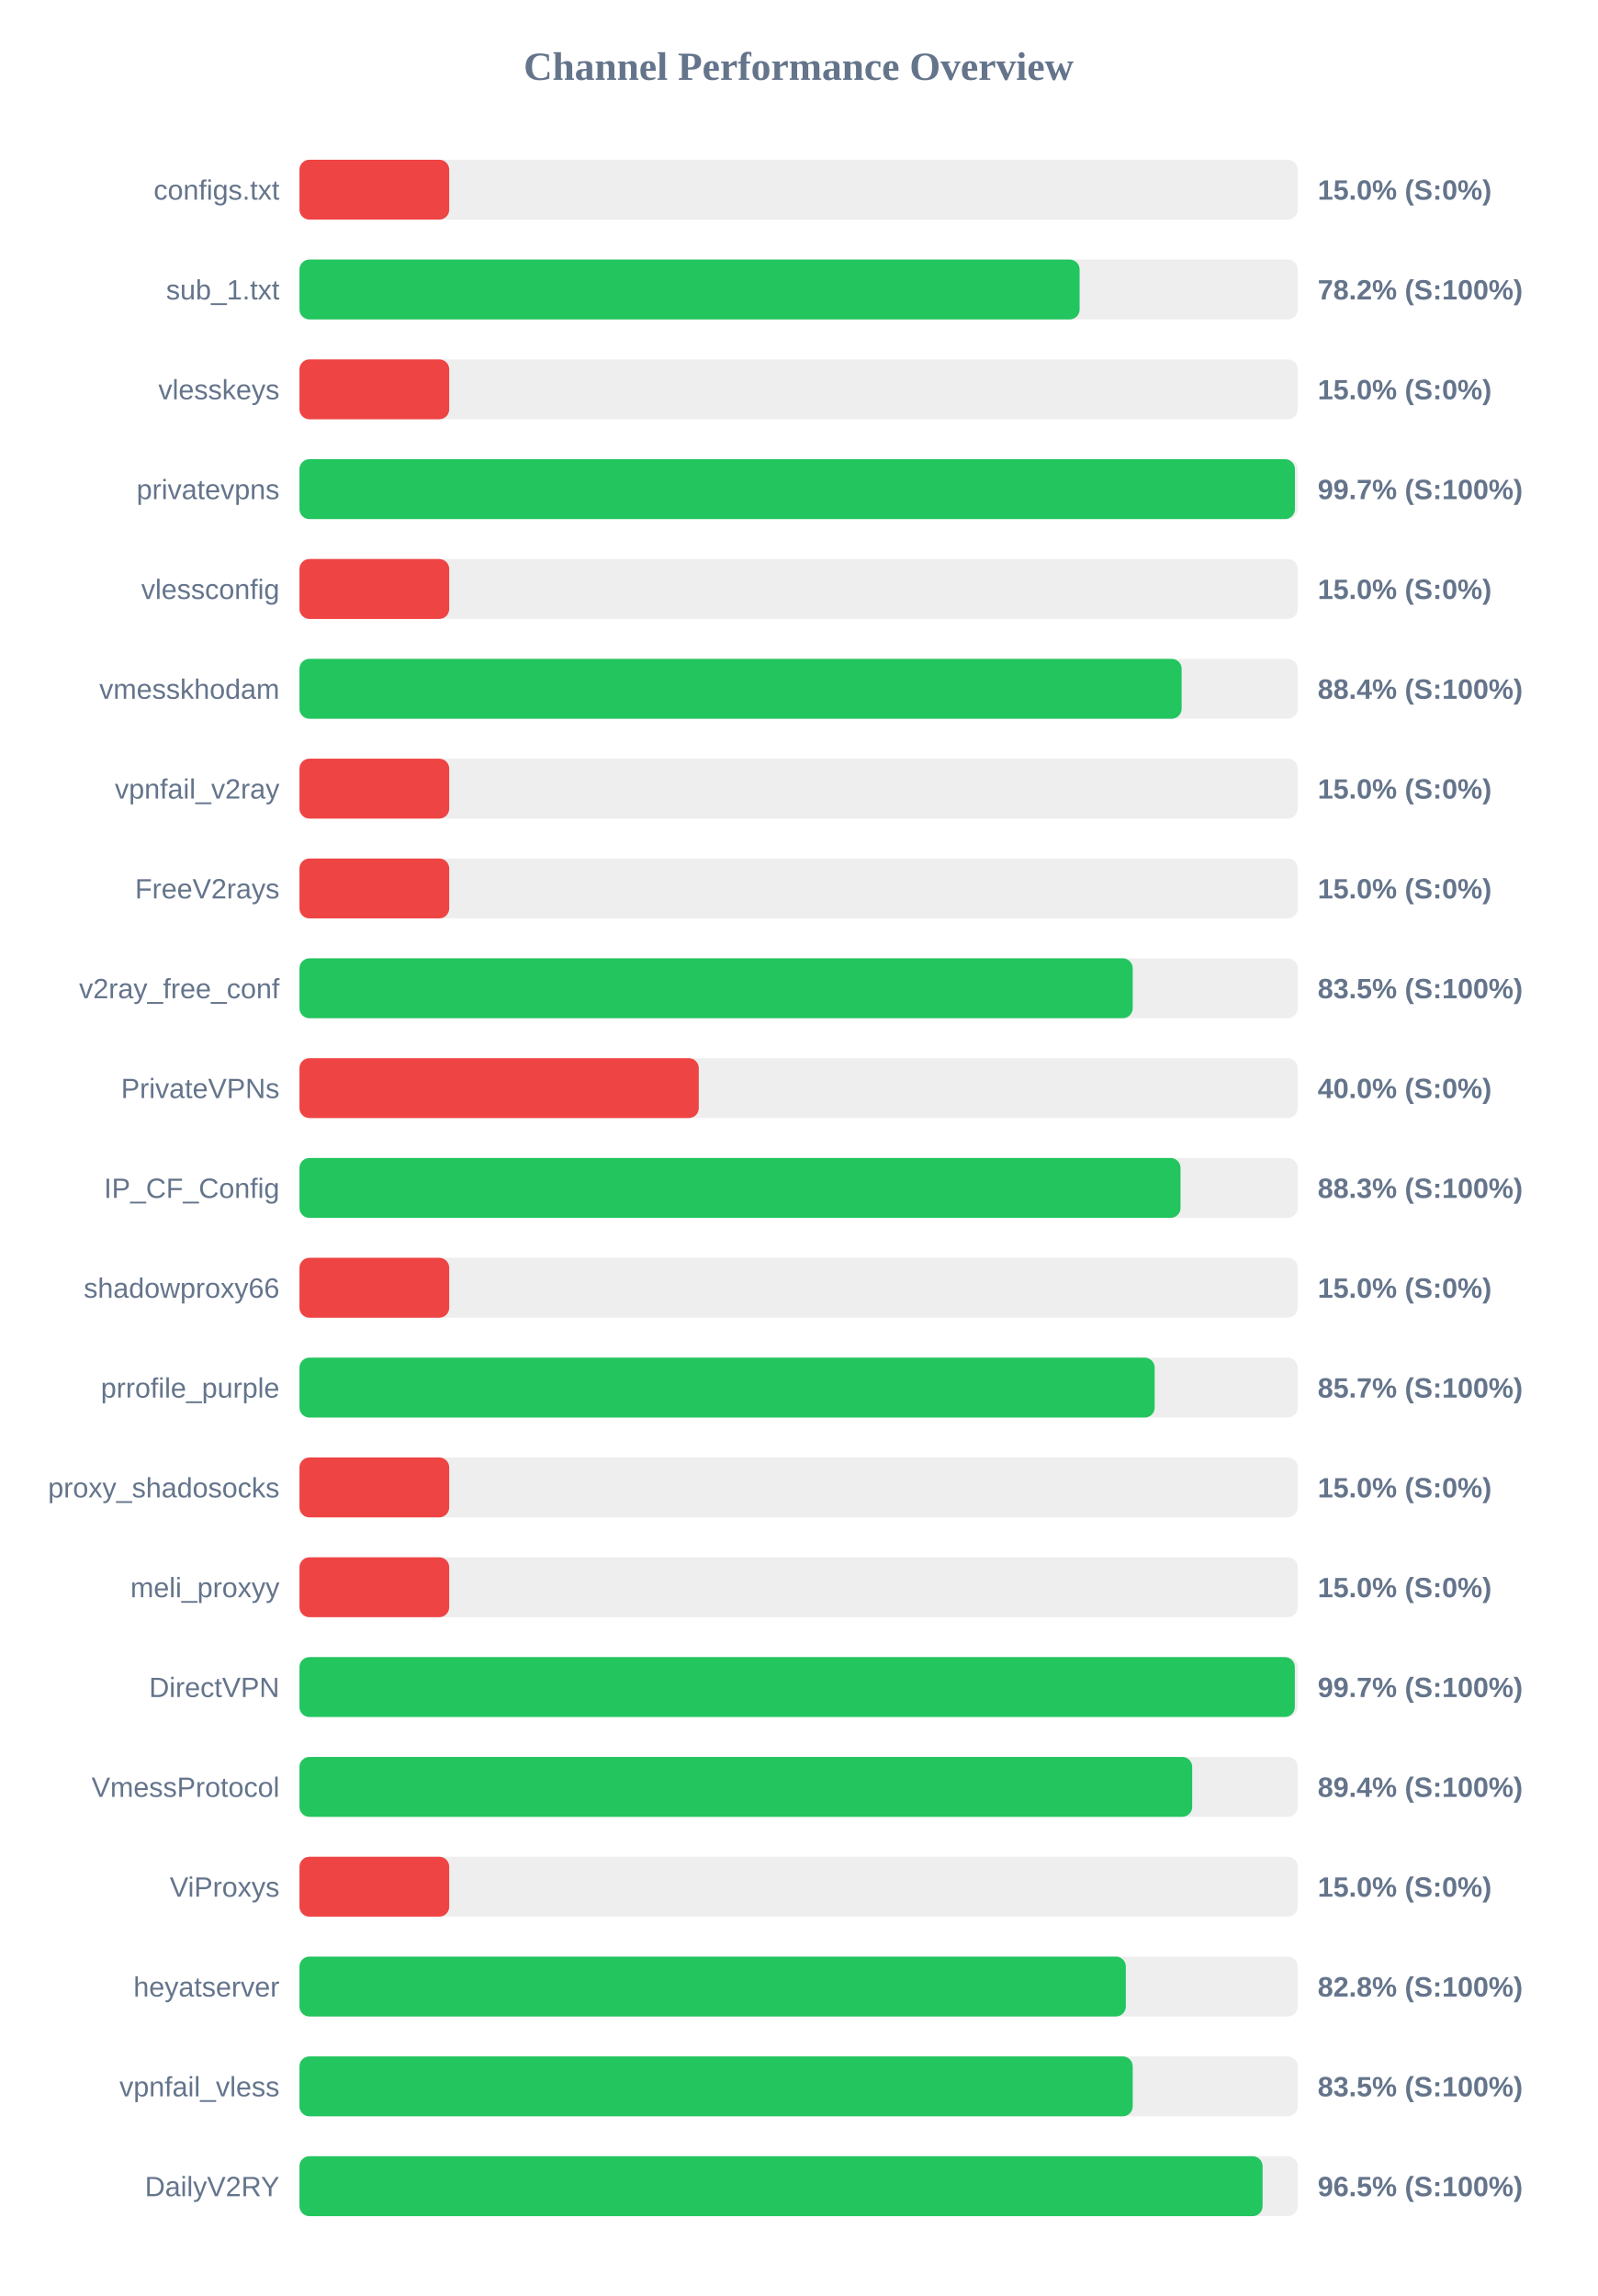
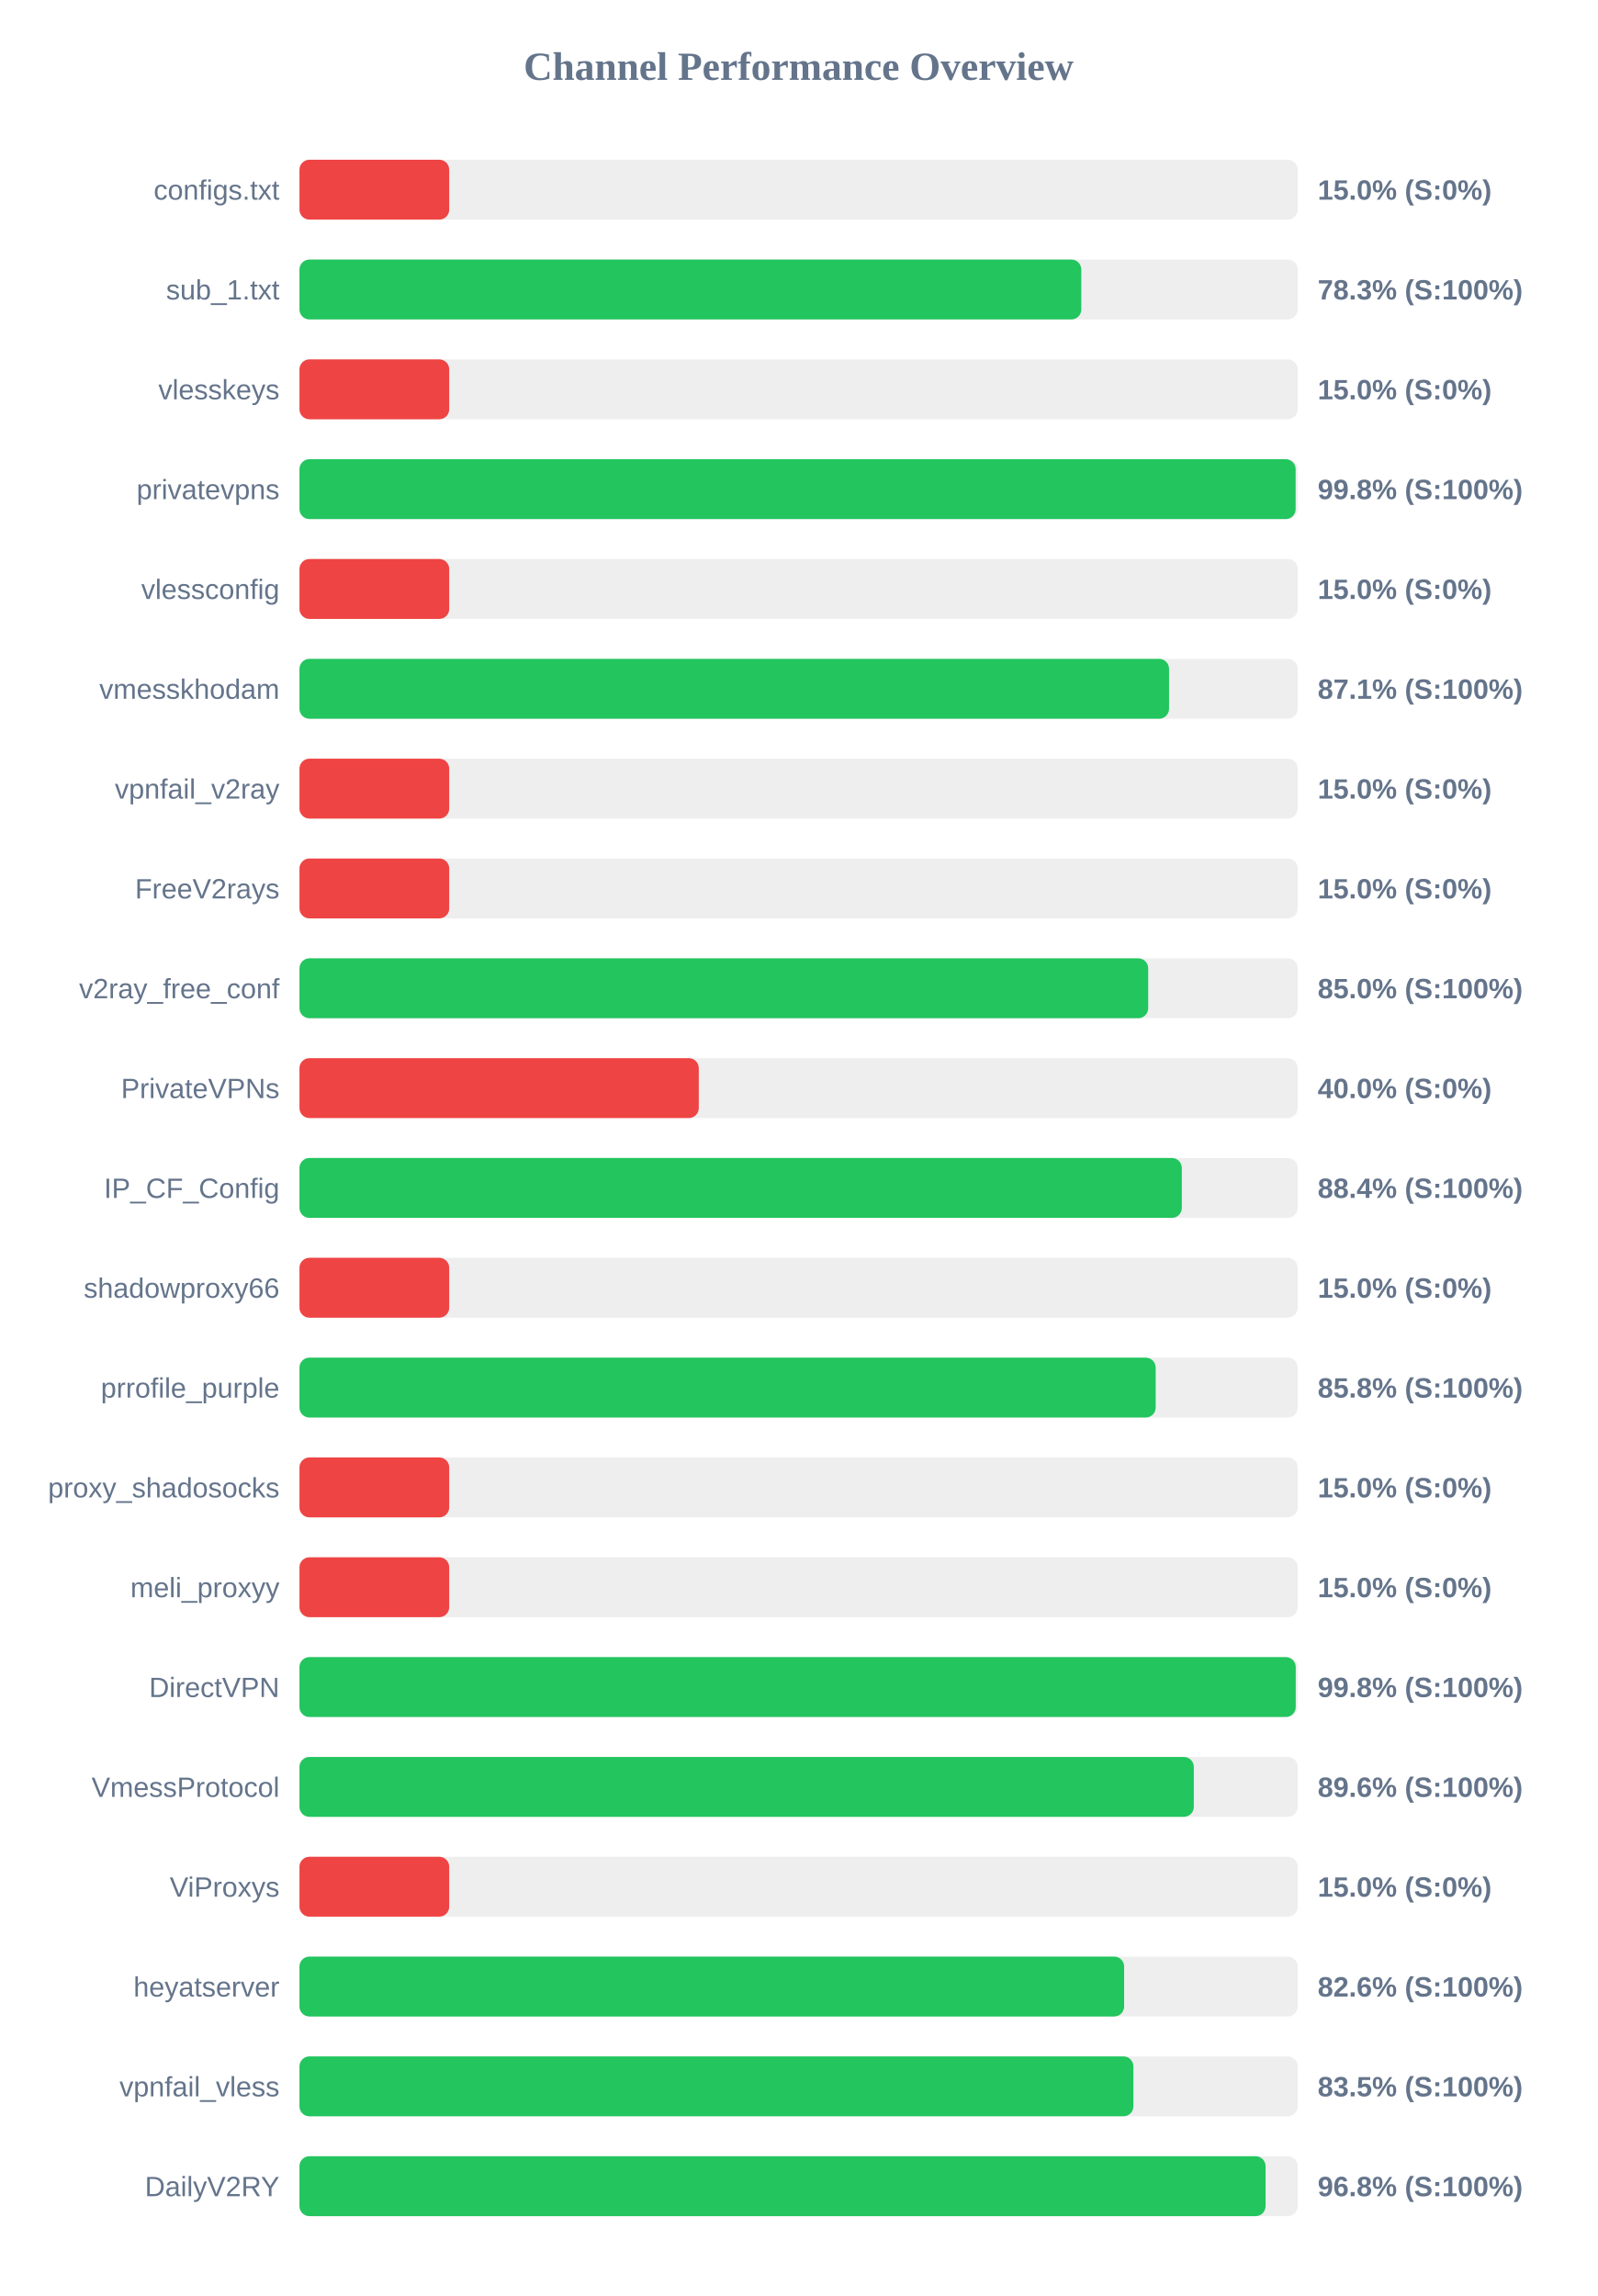
<svg xmlns="http://www.w3.org/2000/svg" width="800" height="1150" version="1.1">
  <style>
        .row { font: 14px Arial; fill: #64748b; }
        .score { font: bold 14px Arial; fill: #64748b; }
    </style>
  <text x="400" y="40" text-anchor="middle" font-size="20px" font-weight="bold" fill="#64748b">Channel Performance Overview</text>
  <rect x="150" y="80" width="500" height="30" fill="#eee" rx="5" />
  <rect x="150" y="80" width="75.0" height="30" fill="#ef4444" rx="5" />
  <text x="140" y="100" text-anchor="end" class="row">configs.txt</text>
  <text x="660" y="100" text-anchor="start" class="score">15.0% (S:0%)</text>
  <rect x="150" y="130" width="500" height="30" fill="#eee" rx="5" />
-   <rect x="150" y="130" width="390.75" height="30" fill="#22c55e" rx="5" />
+   <rect x="150" y="130" width="391.6" height="30" fill="#22c55e" rx="5" />
  <text x="140" y="150" text-anchor="end" class="row">sub_1.txt</text>
-   <text x="660" y="150" text-anchor="start" class="score">78.2% (S:100%)</text>
+   <text x="660" y="150" text-anchor="start" class="score">78.3% (S:100%)</text>
  <rect x="150" y="180" width="500" height="30" fill="#eee" rx="5" />
  <rect x="150" y="180" width="75.0" height="30" fill="#ef4444" rx="5" />
  <text x="140" y="200" text-anchor="end" class="row">vlesskeys</text>
  <text x="660" y="200" text-anchor="start" class="score">15.0% (S:0%)</text>
  <rect x="150" y="230" width="500" height="30" fill="#eee" rx="5" />
-   <rect x="150" y="230" width="498.6" height="30" fill="#22c55e" rx="5" />
+   <rect x="150" y="230" width="498.95" height="30" fill="#22c55e" rx="5" />
  <text x="140" y="250" text-anchor="end" class="row">privatevpns</text>
-   <text x="660" y="250" text-anchor="start" class="score">99.7% (S:100%)</text>
+   <text x="660" y="250" text-anchor="start" class="score">99.8% (S:100%)</text>
  <rect x="150" y="280" width="500" height="30" fill="#eee" rx="5" />
  <rect x="150" y="280" width="75.0" height="30" fill="#ef4444" rx="5" />
  <text x="140" y="300" text-anchor="end" class="row">vlessconfig</text>
  <text x="660" y="300" text-anchor="start" class="score">15.0% (S:0%)</text>
  <rect x="150" y="330" width="500" height="30" fill="#eee" rx="5" />
-   <rect x="150" y="330" width="441.85" height="30" fill="#22c55e" rx="5" />
+   <rect x="150" y="330" width="435.55" height="30" fill="#22c55e" rx="5" />
  <text x="140" y="350" text-anchor="end" class="row">vmesskhodam</text>
-   <text x="660" y="350" text-anchor="start" class="score">88.4% (S:100%)</text>
+   <text x="660" y="350" text-anchor="start" class="score">87.1% (S:100%)</text>
  <rect x="150" y="380" width="500" height="30" fill="#eee" rx="5" />
  <rect x="150" y="380" width="75.0" height="30" fill="#ef4444" rx="5" />
  <text x="140" y="400" text-anchor="end" class="row">vpnfail_v2ray</text>
  <text x="660" y="400" text-anchor="start" class="score">15.0% (S:0%)</text>
  <rect x="150" y="430" width="500" height="30" fill="#eee" rx="5" />
  <rect x="150" y="430" width="75.0" height="30" fill="#ef4444" rx="5" />
  <text x="140" y="450" text-anchor="end" class="row">FreeV2rays</text>
  <text x="660" y="450" text-anchor="start" class="score">15.0% (S:0%)</text>
  <rect x="150" y="480" width="500" height="30" fill="#eee" rx="5" />
-   <rect x="150" y="480" width="417.35" height="30" fill="#22c55e" rx="5" />
+   <rect x="150" y="480" width="425.1" height="30" fill="#22c55e" rx="5" />
  <text x="140" y="500" text-anchor="end" class="row">v2ray_free_conf</text>
-   <text x="660" y="500" text-anchor="start" class="score">83.5% (S:100%)</text>
+   <text x="660" y="500" text-anchor="start" class="score">85.0% (S:100%)</text>
  <rect x="150" y="530" width="500" height="30" fill="#eee" rx="5" />
  <rect x="150" y="530" width="200.0" height="30" fill="#ef4444" rx="5" />
  <text x="140" y="550" text-anchor="end" class="row">PrivateVPNs</text>
  <text x="660" y="550" text-anchor="start" class="score">40.0% (S:0%)</text>
  <rect x="150" y="580" width="500" height="30" fill="#eee" rx="5" />
-   <rect x="150" y="580" width="441.3" height="30" fill="#22c55e" rx="5" />
+   <rect x="150" y="580" width="441.95" height="30" fill="#22c55e" rx="5" />
  <text x="140" y="600" text-anchor="end" class="row">IP_CF_Config</text>
-   <text x="660" y="600" text-anchor="start" class="score">88.3% (S:100%)</text>
+   <text x="660" y="600" text-anchor="start" class="score">88.4% (S:100%)</text>
  <rect x="150" y="630" width="500" height="30" fill="#eee" rx="5" />
  <rect x="150" y="630" width="75.0" height="30" fill="#ef4444" rx="5" />
  <text x="140" y="650" text-anchor="end" class="row">shadowproxy66</text>
  <text x="660" y="650" text-anchor="start" class="score">15.0% (S:0%)</text>
  <rect x="150" y="680" width="500" height="30" fill="#eee" rx="5" />
-   <rect x="150" y="680" width="428.35" height="30" fill="#22c55e" rx="5" />
+   <rect x="150" y="680" width="428.85" height="30" fill="#22c55e" rx="5" />
  <text x="140" y="700" text-anchor="end" class="row">prrofile_purple</text>
-   <text x="660" y="700" text-anchor="start" class="score">85.7% (S:100%)</text>
+   <text x="660" y="700" text-anchor="start" class="score">85.8% (S:100%)</text>
  <rect x="150" y="730" width="500" height="30" fill="#eee" rx="5" />
  <rect x="150" y="730" width="75.0" height="30" fill="#ef4444" rx="5" />
  <text x="140" y="750" text-anchor="end" class="row">proxy_shadosocks</text>
  <text x="660" y="750" text-anchor="start" class="score">15.0% (S:0%)</text>
  <rect x="150" y="780" width="500" height="30" fill="#eee" rx="5" />
  <rect x="150" y="780" width="75.0" height="30" fill="#ef4444" rx="5" />
  <text x="140" y="800" text-anchor="end" class="row">meli_proxyy</text>
  <text x="660" y="800" text-anchor="start" class="score">15.0% (S:0%)</text>
  <rect x="150" y="830" width="500" height="30" fill="#eee" rx="5" />
-   <rect x="150" y="830" width="498.55" height="30" fill="#22c55e" rx="5" />
+   <rect x="150" y="830" width="499.0" height="30" fill="#22c55e" rx="5" />
  <text x="140" y="850" text-anchor="end" class="row">DirectVPN</text>
-   <text x="660" y="850" text-anchor="start" class="score">99.7% (S:100%)</text>
+   <text x="660" y="850" text-anchor="start" class="score">99.8% (S:100%)</text>
  <rect x="150" y="880" width="500" height="30" fill="#eee" rx="5" />
-   <rect x="150" y="880" width="447.15" height="30" fill="#22c55e" rx="5" />
+   <rect x="150" y="880" width="447.95" height="30" fill="#22c55e" rx="5" />
  <text x="140" y="900" text-anchor="end" class="row">VmessProtocol</text>
-   <text x="660" y="900" text-anchor="start" class="score">89.4% (S:100%)</text>
+   <text x="660" y="900" text-anchor="start" class="score">89.6% (S:100%)</text>
  <rect x="150" y="930" width="500" height="30" fill="#eee" rx="5" />
  <rect x="150" y="930" width="75.0" height="30" fill="#ef4444" rx="5" />
  <text x="140" y="950" text-anchor="end" class="row">ViProxys</text>
  <text x="660" y="950" text-anchor="start" class="score">15.0% (S:0%)</text>
  <rect x="150" y="980" width="500" height="30" fill="#eee" rx="5" />
-   <rect x="150" y="980" width="413.9" height="30" fill="#22c55e" rx="5" />
+   <rect x="150" y="980" width="413.05" height="30" fill="#22c55e" rx="5" />
  <text x="140" y="1000" text-anchor="end" class="row">heyatserver</text>
-   <text x="660" y="1000" text-anchor="start" class="score">82.8% (S:100%)</text>
+   <text x="660" y="1000" text-anchor="start" class="score">82.6% (S:100%)</text>
  <rect x="150" y="1030" width="500" height="30" fill="#eee" rx="5" />
-   <rect x="150" y="1030" width="417.35" height="30" fill="#22c55e" rx="5" />
+   <rect x="150" y="1030" width="417.7" height="30" fill="#22c55e" rx="5" />
  <text x="140" y="1050" text-anchor="end" class="row">vpnfail_vless</text>
  <text x="660" y="1050" text-anchor="start" class="score">83.5% (S:100%)</text>
  <rect x="150" y="1080" width="500" height="30" fill="#eee" rx="5" />
-   <rect x="150" y="1080" width="482.4" height="30" fill="#22c55e" rx="5" />
+   <rect x="150" y="1080" width="483.9" height="30" fill="#22c55e" rx="5" />
  <text x="140" y="1100" text-anchor="end" class="row">DailyV2RY</text>
-   <text x="660" y="1100" text-anchor="start" class="score">96.5% (S:100%)</text>
+   <text x="660" y="1100" text-anchor="start" class="score">96.8% (S:100%)</text>
</svg>
